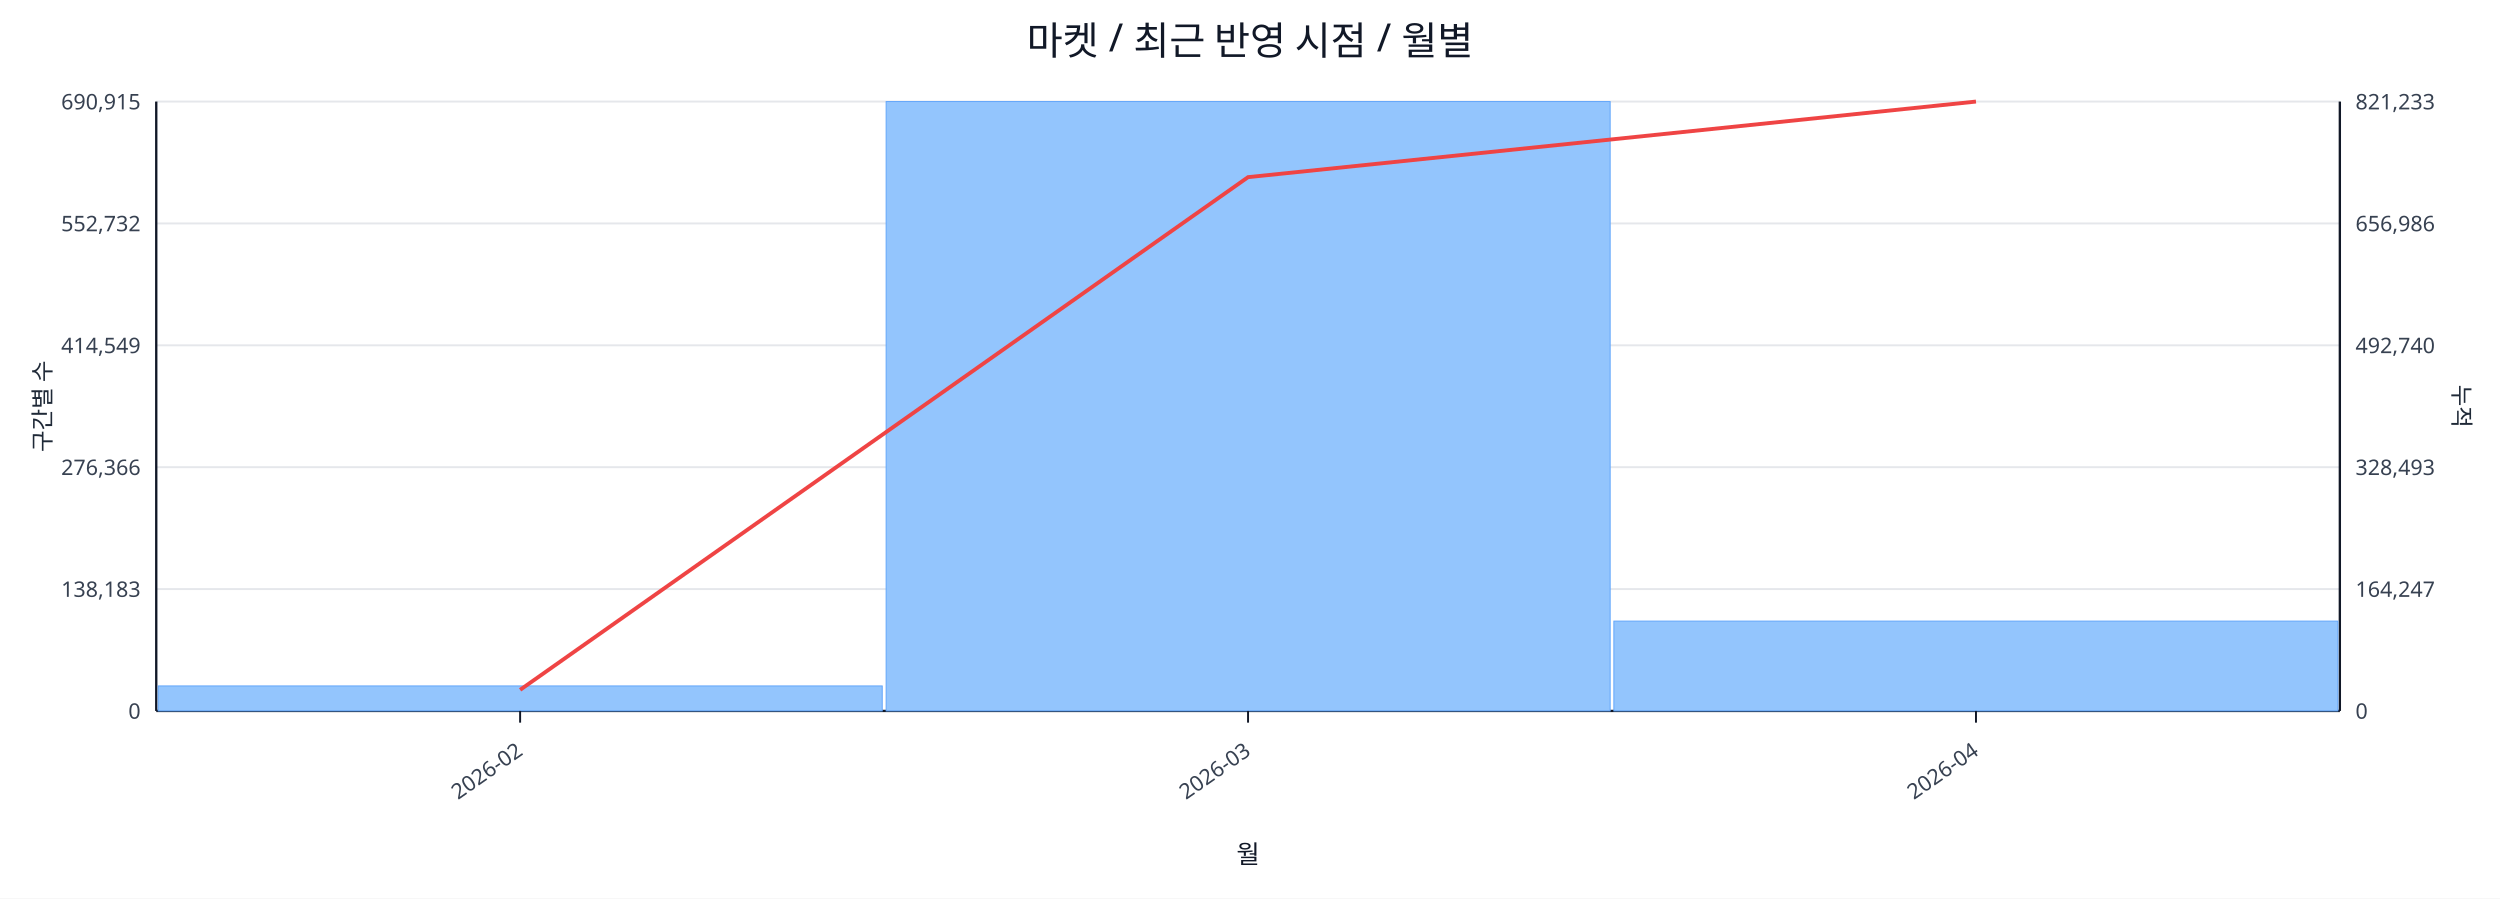
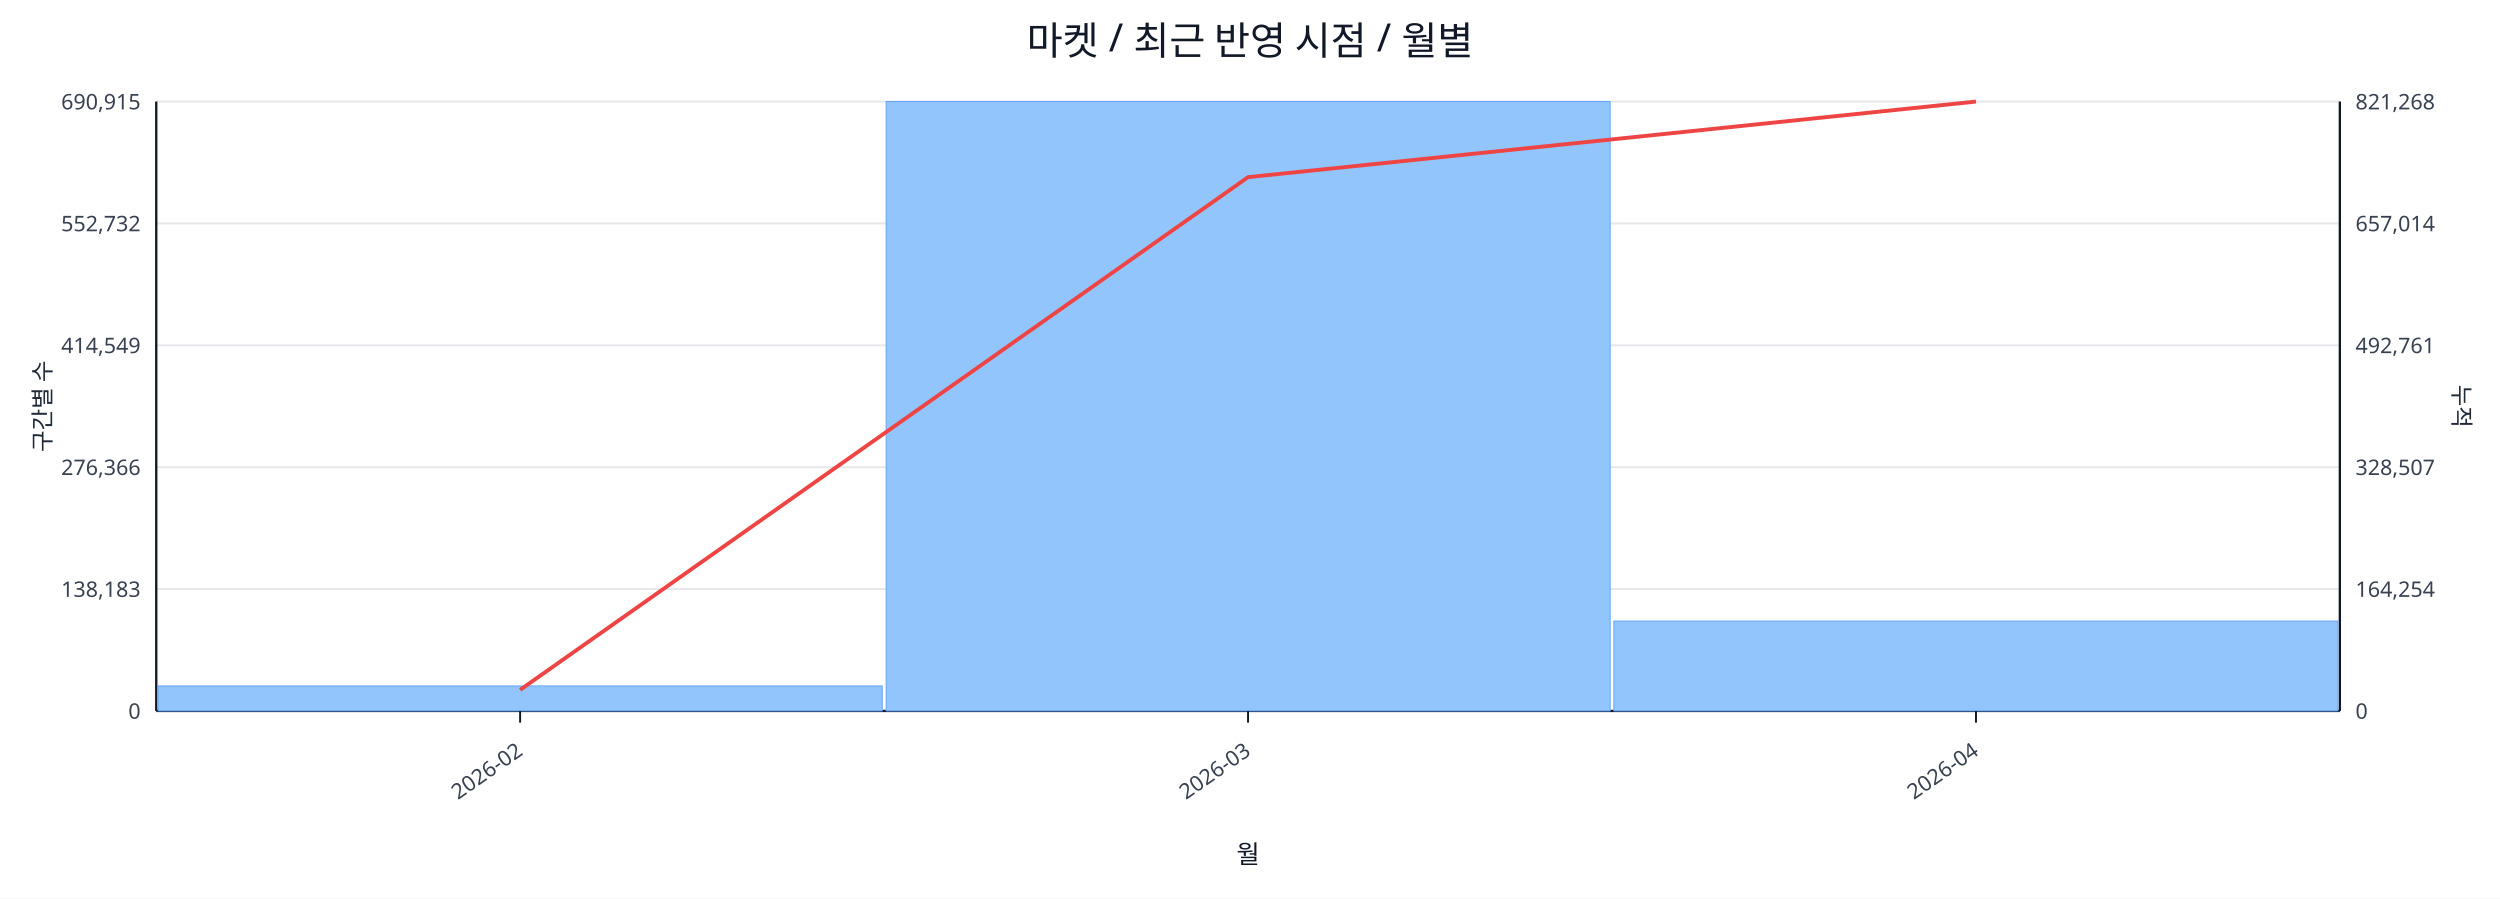
<svg xmlns="http://www.w3.org/2000/svg" width="1280" height="460" viewBox="0 0 1280 460">
  <rect x="0" y="0" width="100%" height="100%" fill="#ffffff" />
  <text x="640.0" y="28" font-size="20" text-anchor="middle" font-family="sans-serif" fill="#111827">마켓 / 최근 반영 시점 / 월별</text>
  <line x1="80.0" y1="52.0" x2="1198.0" y2="52.0" stroke="#e5e7eb" stroke-width="1" />
  <text x="72.0" y="56.0" font-size="11" text-anchor="end" font-family="sans-serif" fill="#374151">690,915</text>
-   <text x="1206.0" y="56.0" font-size="11" text-anchor="start" font-family="sans-serif" fill="#374151">821,233</text>
+   <text x="1206.0" y="56.0" font-size="11" text-anchor="start" font-family="sans-serif" fill="#374151">821,268</text>
  <line x1="80.0" y1="114.4" x2="1198.0" y2="114.4" stroke="#e5e7eb" stroke-width="1" />
  <text x="72.0" y="118.4" font-size="11" text-anchor="end" font-family="sans-serif" fill="#374151">552,732</text>
-   <text x="1206.0" y="118.4" font-size="11" text-anchor="start" font-family="sans-serif" fill="#374151">656,986</text>
+   <text x="1206.0" y="118.4" font-size="11" text-anchor="start" font-family="sans-serif" fill="#374151">657,014</text>
  <line x1="80.0" y1="176.8" x2="1198.0" y2="176.8" stroke="#e5e7eb" stroke-width="1" />
  <text x="72.0" y="180.8" font-size="11" text-anchor="end" font-family="sans-serif" fill="#374151">414,549</text>
-   <text x="1206.0" y="180.8" font-size="11" text-anchor="start" font-family="sans-serif" fill="#374151">492,740</text>
+   <text x="1206.0" y="180.8" font-size="11" text-anchor="start" font-family="sans-serif" fill="#374151">492,761</text>
  <line x1="80.0" y1="239.2" x2="1198.0" y2="239.2" stroke="#e5e7eb" stroke-width="1" />
  <text x="72.0" y="243.2" font-size="11" text-anchor="end" font-family="sans-serif" fill="#374151">276,366</text>
-   <text x="1206.0" y="243.2" font-size="11" text-anchor="start" font-family="sans-serif" fill="#374151">328,493</text>
+   <text x="1206.0" y="243.2" font-size="11" text-anchor="start" font-family="sans-serif" fill="#374151">328,507</text>
  <line x1="80.0" y1="301.6" x2="1198.0" y2="301.6" stroke="#e5e7eb" stroke-width="1" />
  <text x="72.0" y="305.6" font-size="11" text-anchor="end" font-family="sans-serif" fill="#374151">138,183</text>
-   <text x="1206.0" y="305.6" font-size="11" text-anchor="start" font-family="sans-serif" fill="#374151">164,247</text>
+   <text x="1206.0" y="305.6" font-size="11" text-anchor="start" font-family="sans-serif" fill="#374151">164,254</text>
  <line x1="80.0" y1="364.0" x2="1198.0" y2="364.0" stroke="#e5e7eb" stroke-width="1" />
  <text x="72.0" y="368.0" font-size="11" text-anchor="end" font-family="sans-serif" fill="#374151">0</text>
  <text x="1206.0" y="368.0" font-size="11" text-anchor="start" font-family="sans-serif" fill="#374151">0</text>
  <line x1="80.0" y1="364.0" x2="1198.0" y2="364.0" stroke="#111827" stroke-width="1.2" />
  <line x1="80.0" y1="52.0" x2="80.0" y2="364.0" stroke="#111827" stroke-width="1.2" />
  <line x1="1198.0" y1="52.0" x2="1198.0" y2="364.0" stroke="#111827" stroke-width="1.2" />
  <rect x="81.0" y="351.2" width="370.7" height="12.8" fill="#93c5fd" stroke="#60a5fa" stroke-width="0.5" />
  <rect x="453.7" y="52.0" width="370.7" height="312.0" fill="#93c5fd" stroke="#60a5fa" stroke-width="0.5" />
  <rect x="826.3" y="318.0" width="370.7" height="46.0" fill="#93c5fd" stroke="#60a5fa" stroke-width="0.5" />
  <polyline fill="none" stroke="#ef4444" stroke-width="2" points="266.3,353.2 639.0,90.7 1011.7,52.0" />
  <line x1="266.3" y1="364.0" x2="266.3" y2="370.0" stroke="#111827" stroke-width="1" />
  <text x="268.3" y="386.0" font-size="11" text-anchor="end" transform="rotate(-35 268.3 386.0)" font-family="sans-serif" fill="#374151">2026-02</text>
  <line x1="639.0" y1="364.0" x2="639.0" y2="370.0" stroke="#111827" stroke-width="1" />
  <text x="641.0" y="386.0" font-size="11" text-anchor="end" transform="rotate(-35 641.0 386.0)" font-family="sans-serif" fill="#374151">2026-03</text>
  <line x1="1011.7" y1="364.0" x2="1011.7" y2="370.0" stroke="#111827" stroke-width="1" />
  <text x="1013.7" y="386.0" font-size="11" text-anchor="end" transform="rotate(-35 1013.7 386.0)" font-family="sans-serif" fill="#374151">2026-04</text>
  <text x="26" y="208.0" font-size="12" transform="rotate(-90 26 208.0)" text-anchor="middle" font-family="sans-serif" fill="#1f2937">구간별 수</text>
  <text x="1256.0" y="208.0" font-size="12" transform="rotate(90 1256.0 208.0)" text-anchor="middle" font-family="sans-serif" fill="#1f2937">누적</text>
  <text x="639.0" y="442.0" font-size="13" text-anchor="middle" font-family="sans-serif" fill="#111827">월</text>
</svg>
